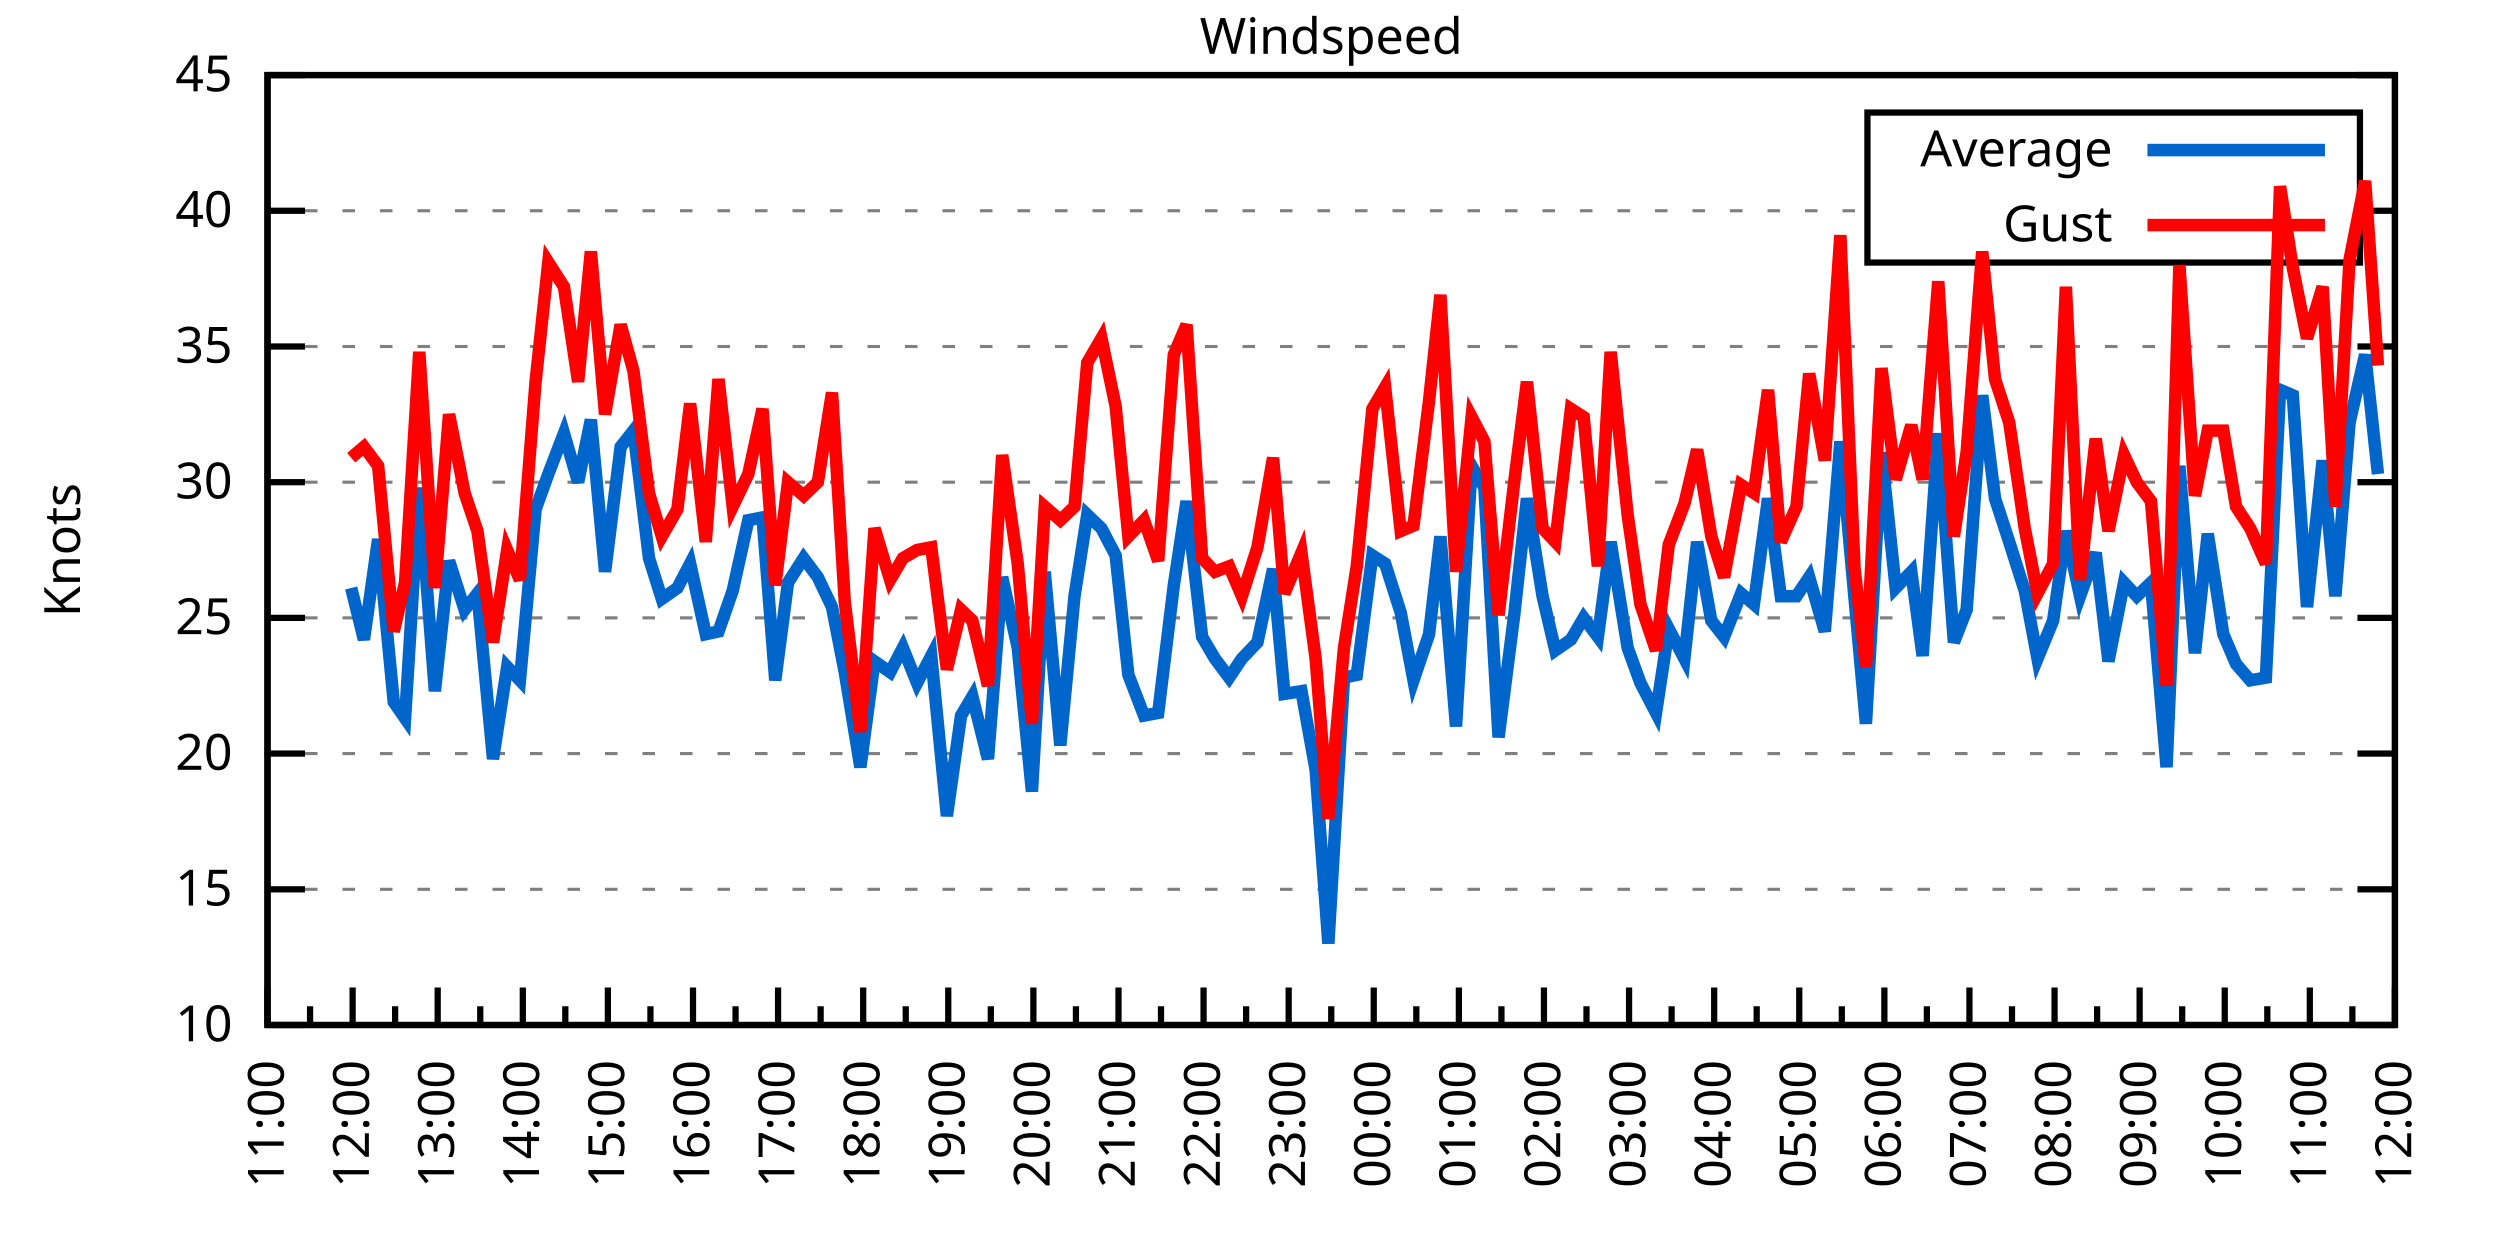
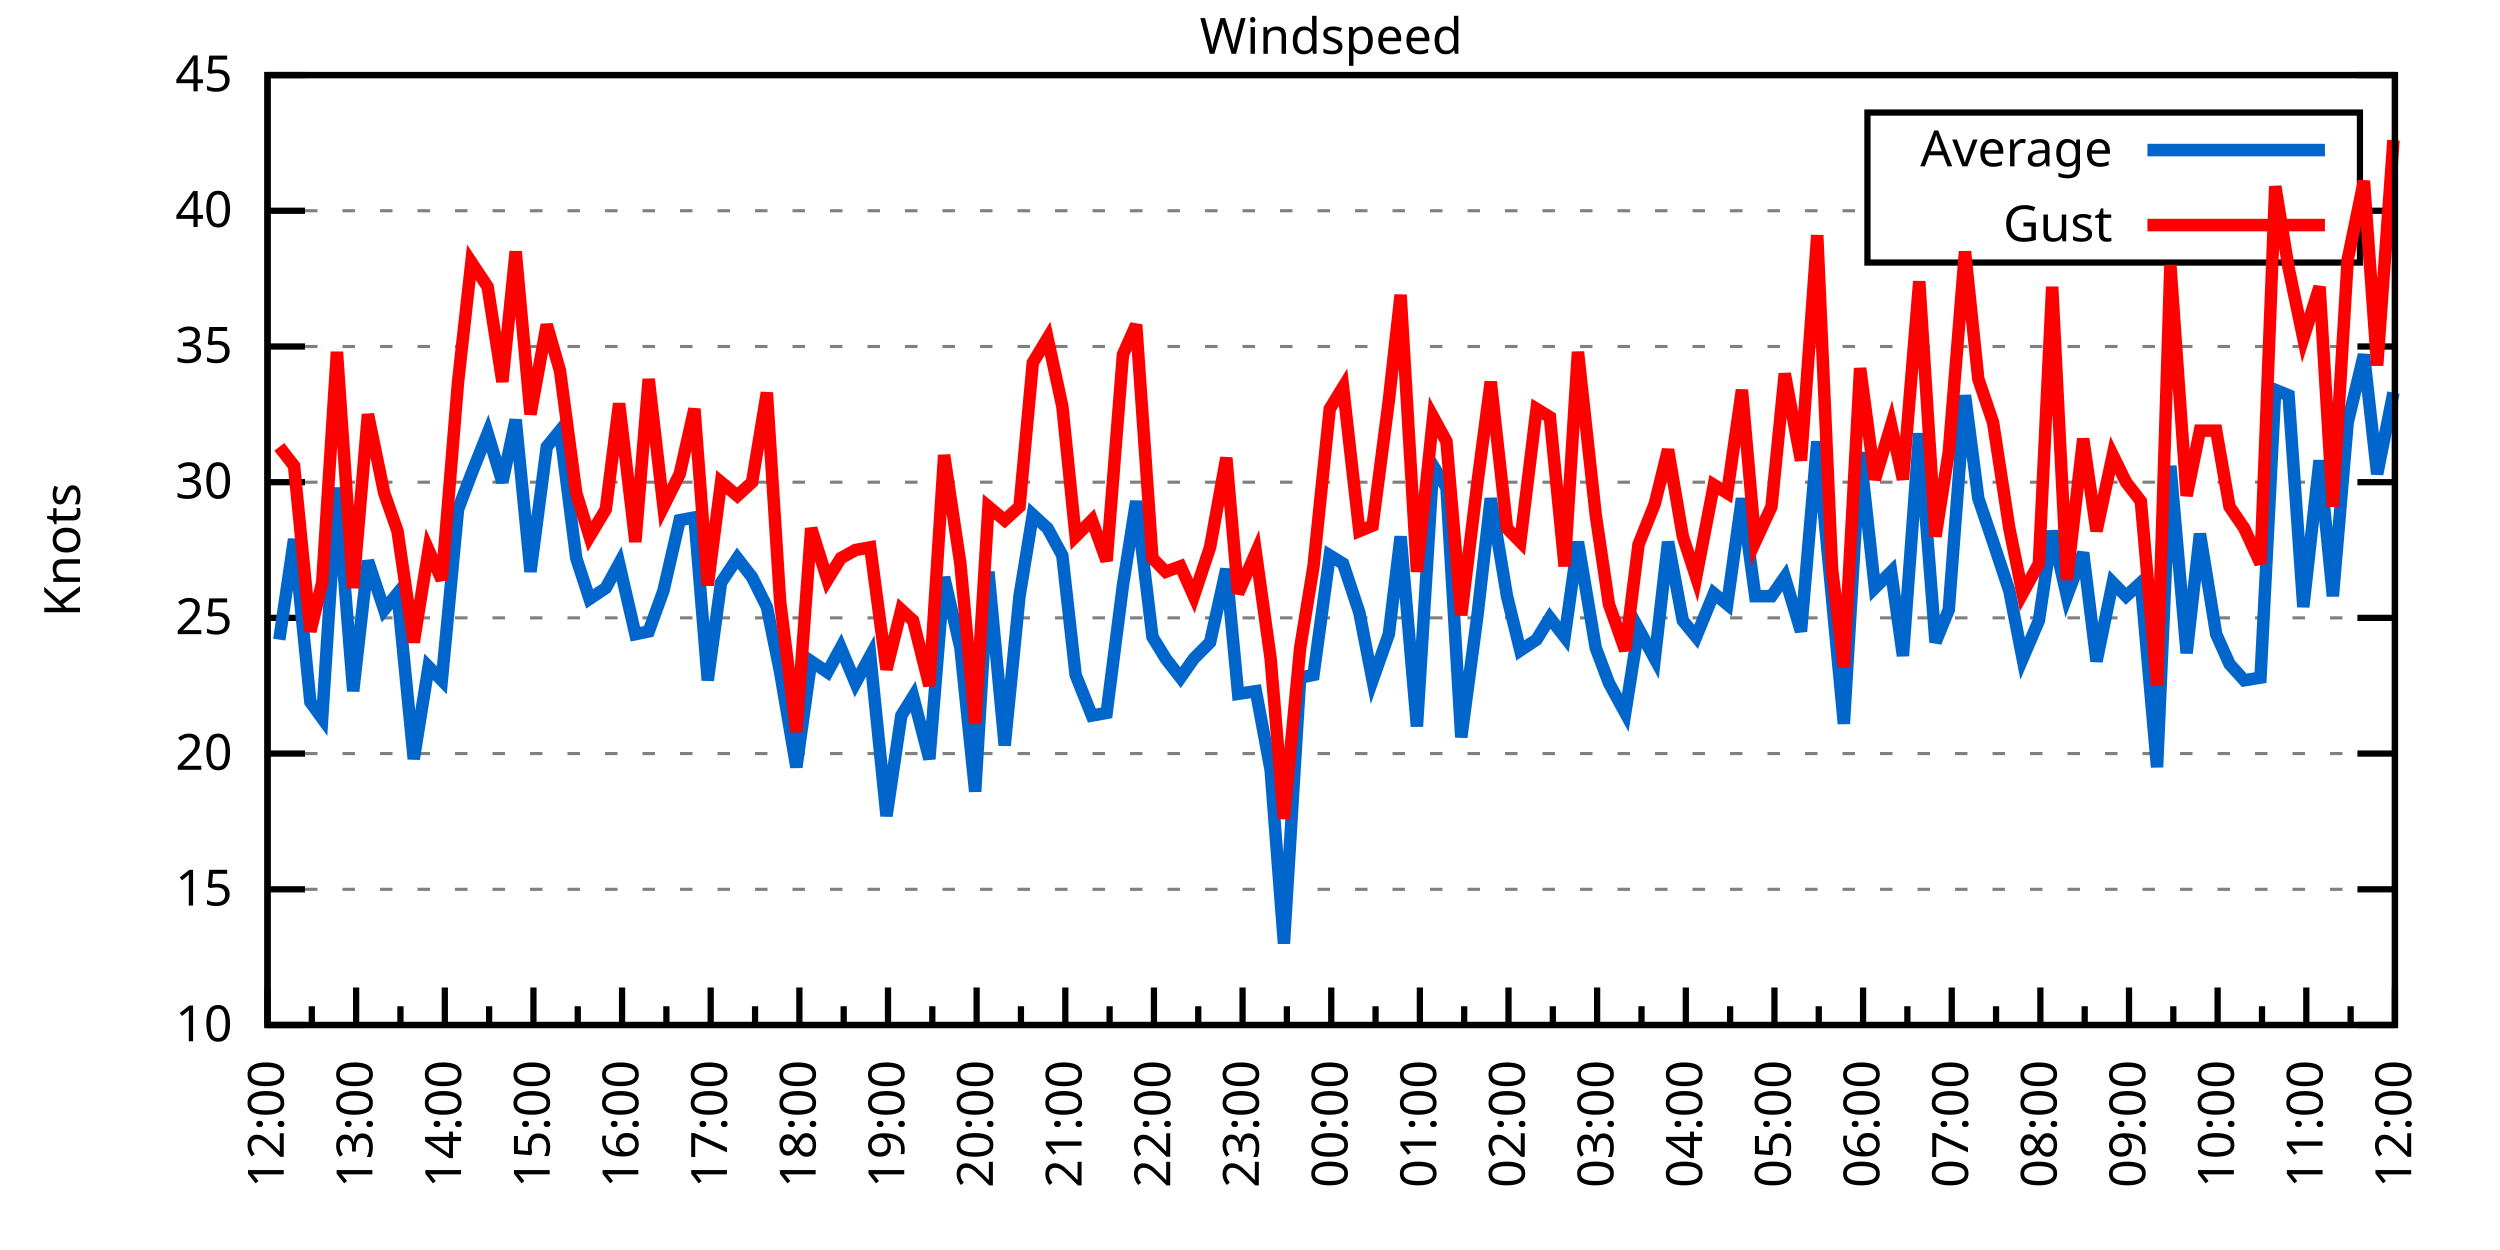
<svg xmlns="http://www.w3.org/2000/svg" xmlns:xlink="http://www.w3.org/1999/xlink" width="400" height="200" viewBox="0 0 400 200">
  <g id="gnuplot_canvas">
    <rect x="0" y="0" width="400" height="200" fill="none" />
    <defs>
      <circle id="gpDot" r="0.5" stroke-width="0.5" stroke="currentColor" />
      <path id="gpPt0" stroke-width="0.333" stroke="currentColor" d="M-1,0 h2 M0,-1 v2" />
      <path id="gpPt1" stroke-width="0.333" stroke="currentColor" d="M-1,-1 L1,1 M1,-1 L-1,1" />
      <path id="gpPt2" stroke-width="0.333" stroke="currentColor" d="M-1,0 L1,0 M0,-1 L0,1 M-1,-1 L1,1 M-1,1 L1,-1" />
      <rect id="gpPt3" stroke-width="0.333" stroke="currentColor" x="-1" y="-1" width="2" height="2" />
      <rect id="gpPt4" stroke-width="0.333" stroke="currentColor" fill="currentColor" x="-1" y="-1" width="2" height="2" />
      <circle id="gpPt5" stroke-width="0.333" stroke="currentColor" cx="0" cy="0" r="1" />
      <use xlink:href="#gpPt5" id="gpPt6" fill="currentColor" stroke="none" />
      <path id="gpPt7" stroke-width="0.333" stroke="currentColor" d="M0,-1.33 L-1.33,0.67 L1.33,0.67 z" />
      <use xlink:href="#gpPt7" id="gpPt8" fill="currentColor" stroke="none" />
      <use xlink:href="#gpPt7" id="gpPt9" stroke="currentColor" transform="rotate(180)" />
      <use xlink:href="#gpPt9" id="gpPt10" fill="currentColor" stroke="none" />
      <use xlink:href="#gpPt3" id="gpPt11" stroke="currentColor" transform="rotate(45)" />
      <use xlink:href="#gpPt11" id="gpPt12" fill="currentColor" stroke="none" />
      <path id="gpPt13" stroke-width="0.333" stroke="currentColor" d="M0,1.330 L1.265,0.411 L0.782,-1.067 L-0.782,-1.076 L-1.265,0.411 z" />
      <use xlink:href="#gpPt13" id="gpPt14" fill="currentColor" stroke="none" />
      <filter id="textbox" filterUnits="objectBoundingBox" x="0" y="0" height="1" width="1">
        <feFlood flood-color="white" flood-opacity="1" result="bgnd" />
        <feComposite in="SourceGraphic" in2="bgnd" operator="atop" />
      </filter>
      <filter id="greybox" filterUnits="objectBoundingBox" x="0" y="0" height="1" width="1">
        <feFlood flood-color="lightgrey" flood-opacity="1" result="grey" />
        <feComposite in="SourceGraphic" in2="grey" operator="atop" />
      </filter>
    </defs>
    <g fill="none" color="white" stroke="currentColor" stroke-width="1.00" stroke-linecap="butt" stroke-linejoin="miter">
</g>
    <g fill="none" color="black" stroke="currentColor" stroke-width="1.00" stroke-linecap="butt" stroke-linejoin="miter">
      <g stroke="none" shape-rendering="crispEdges">
        <polygon fill="rgb(255, 255, 255)" points="42.80,164.00 383.18,164.00 383.18,12.02 42.80,12.02 " />
      </g>
    </g>
    <g fill="none" color="black" stroke="currentColor" stroke-width="1.00" stroke-linecap="butt" stroke-linejoin="miter">
</g>
    <g fill="none" color="black" stroke="black" stroke-width="0.50" stroke-linecap="butt" stroke-linejoin="miter">
</g>
    <g fill="none" color="gray" stroke="currentColor" stroke-width="0.50" stroke-linecap="butt" stroke-linejoin="miter">
      <path stroke="gray" stroke-dasharray="2,4" class="gridline" d="M42.80,164.00 L383.19,164.00  " />
    </g>
    <g fill="none" color="gray" stroke="gray" stroke-width="1.00" stroke-linecap="butt" stroke-linejoin="miter">
</g>
    <g fill="none" color="black" stroke="currentColor" stroke-width="1.00" stroke-linecap="butt" stroke-linejoin="miter">
      <path stroke="black" d="M42.80,164.00 L48.80,164.00 M383.19,164.00 L377.19,164.00  " />
      <g transform="translate(37.20,166.60)" stroke="none" fill="black" font-family="Sans" font-size="8.00" text-anchor="end">
        <text>
          <tspan font-family="Sans"> 10</tspan>
        </text>
      </g>
    </g>
    <g fill="none" color="black" stroke="currentColor" stroke-width="1.00" stroke-linecap="butt" stroke-linejoin="miter">
</g>
    <g fill="none" color="black" stroke="black" stroke-width="0.50" stroke-linecap="butt" stroke-linejoin="miter">
</g>
    <g fill="none" color="gray" stroke="currentColor" stroke-width="0.50" stroke-linecap="butt" stroke-linejoin="miter">
      <path stroke="gray" stroke-dasharray="2,4" class="gridline" d="M42.80,142.29 L383.19,142.29  " />
    </g>
    <g fill="none" color="gray" stroke="gray" stroke-width="1.00" stroke-linecap="butt" stroke-linejoin="miter">
</g>
    <g fill="none" color="black" stroke="currentColor" stroke-width="1.00" stroke-linecap="butt" stroke-linejoin="miter">
      <path stroke="black" d="M42.80,142.29 L48.80,142.29 M383.19,142.29 L377.19,142.29  " />
      <g transform="translate(37.20,144.89)" stroke="none" fill="black" font-family="Sans" font-size="8.00" text-anchor="end">
        <text>
          <tspan font-family="Sans"> 15</tspan>
        </text>
      </g>
    </g>
    <g fill="none" color="black" stroke="currentColor" stroke-width="1.00" stroke-linecap="butt" stroke-linejoin="miter">
</g>
    <g fill="none" color="black" stroke="black" stroke-width="0.50" stroke-linecap="butt" stroke-linejoin="miter">
</g>
    <g fill="none" color="gray" stroke="currentColor" stroke-width="0.50" stroke-linecap="butt" stroke-linejoin="miter">
      <path stroke="gray" stroke-dasharray="2,4" class="gridline" d="M42.80,120.57 L383.19,120.57  " />
    </g>
    <g fill="none" color="gray" stroke="gray" stroke-width="1.00" stroke-linecap="butt" stroke-linejoin="miter">
</g>
    <g fill="none" color="black" stroke="currentColor" stroke-width="1.00" stroke-linecap="butt" stroke-linejoin="miter">
      <path stroke="black" d="M42.80,120.57 L48.80,120.57 M383.19,120.57 L377.19,120.57  " />
      <g transform="translate(37.20,123.17)" stroke="none" fill="black" font-family="Sans" font-size="8.00" text-anchor="end">
        <text>
          <tspan font-family="Sans"> 20</tspan>
        </text>
      </g>
    </g>
    <g fill="none" color="black" stroke="currentColor" stroke-width="1.00" stroke-linecap="butt" stroke-linejoin="miter">
</g>
    <g fill="none" color="black" stroke="black" stroke-width="0.50" stroke-linecap="butt" stroke-linejoin="miter">
</g>
    <g fill="none" color="gray" stroke="currentColor" stroke-width="0.50" stroke-linecap="butt" stroke-linejoin="miter">
      <path stroke="gray" stroke-dasharray="2,4" class="gridline" d="M42.80,98.86 L383.19,98.86  " />
    </g>
    <g fill="none" color="gray" stroke="gray" stroke-width="1.00" stroke-linecap="butt" stroke-linejoin="miter">
</g>
    <g fill="none" color="black" stroke="currentColor" stroke-width="1.00" stroke-linecap="butt" stroke-linejoin="miter">
      <path stroke="black" d="M42.80,98.86 L48.80,98.86 M383.19,98.86 L377.19,98.86  " />
      <g transform="translate(37.20,101.46)" stroke="none" fill="black" font-family="Sans" font-size="8.00" text-anchor="end">
        <text>
          <tspan font-family="Sans"> 25</tspan>
        </text>
      </g>
    </g>
    <g fill="none" color="black" stroke="currentColor" stroke-width="1.00" stroke-linecap="butt" stroke-linejoin="miter">
</g>
    <g fill="none" color="black" stroke="black" stroke-width="0.50" stroke-linecap="butt" stroke-linejoin="miter">
</g>
    <g fill="none" color="gray" stroke="currentColor" stroke-width="0.50" stroke-linecap="butt" stroke-linejoin="miter">
      <path stroke="gray" stroke-dasharray="2,4" class="gridline" d="M42.80,77.15 L383.19,77.15  " />
    </g>
    <g fill="none" color="gray" stroke="gray" stroke-width="1.00" stroke-linecap="butt" stroke-linejoin="miter">
</g>
    <g fill="none" color="black" stroke="currentColor" stroke-width="1.00" stroke-linecap="butt" stroke-linejoin="miter">
      <path stroke="black" d="M42.80,77.15 L48.80,77.15 M383.19,77.15 L377.19,77.15  " />
      <g transform="translate(37.20,79.75)" stroke="none" fill="black" font-family="Sans" font-size="8.00" text-anchor="end">
        <text>
          <tspan font-family="Sans"> 30</tspan>
        </text>
      </g>
    </g>
    <g fill="none" color="black" stroke="currentColor" stroke-width="1.00" stroke-linecap="butt" stroke-linejoin="miter">
</g>
    <g fill="none" color="black" stroke="black" stroke-width="0.50" stroke-linecap="butt" stroke-linejoin="miter">
</g>
    <g fill="none" color="gray" stroke="currentColor" stroke-width="0.50" stroke-linecap="butt" stroke-linejoin="miter">
      <path stroke="gray" stroke-dasharray="2,4" class="gridline" d="M42.80,55.44 L383.19,55.44  " />
    </g>
    <g fill="none" color="gray" stroke="gray" stroke-width="1.00" stroke-linecap="butt" stroke-linejoin="miter">
</g>
    <g fill="none" color="black" stroke="currentColor" stroke-width="1.00" stroke-linecap="butt" stroke-linejoin="miter">
      <path stroke="black" d="M42.80,55.44 L48.80,55.44 M383.19,55.44 L377.19,55.44  " />
      <g transform="translate(37.20,58.04)" stroke="none" fill="black" font-family="Sans" font-size="8.00" text-anchor="end">
        <text>
          <tspan font-family="Sans"> 35</tspan>
        </text>
      </g>
    </g>
    <g fill="none" color="black" stroke="currentColor" stroke-width="1.00" stroke-linecap="butt" stroke-linejoin="miter">
</g>
    <g fill="none" color="black" stroke="black" stroke-width="0.50" stroke-linecap="butt" stroke-linejoin="miter">
</g>
    <g fill="none" color="gray" stroke="currentColor" stroke-width="0.50" stroke-linecap="butt" stroke-linejoin="miter">
      <path stroke="gray" stroke-dasharray="2,4" class="gridline" d="M42.80,33.72 L298.79,33.72 M377.59,33.72 L383.19,33.72  " />
    </g>
    <g fill="none" color="gray" stroke="gray" stroke-width="1.00" stroke-linecap="butt" stroke-linejoin="miter">
</g>
    <g fill="none" color="black" stroke="currentColor" stroke-width="1.00" stroke-linecap="butt" stroke-linejoin="miter">
      <path stroke="black" d="M42.80,33.72 L48.80,33.72 M383.19,33.72 L377.19,33.72  " />
      <g transform="translate(37.20,36.32)" stroke="none" fill="black" font-family="Sans" font-size="8.00" text-anchor="end">
        <text>
          <tspan font-family="Sans"> 40</tspan>
        </text>
      </g>
    </g>
    <g fill="none" color="black" stroke="currentColor" stroke-width="1.00" stroke-linecap="butt" stroke-linejoin="miter">
</g>
    <g fill="none" color="black" stroke="black" stroke-width="0.50" stroke-linecap="butt" stroke-linejoin="miter">
</g>
    <g fill="none" color="gray" stroke="currentColor" stroke-width="0.50" stroke-linecap="butt" stroke-linejoin="miter">
      <path stroke="gray" stroke-dasharray="2,4" class="gridline" d="M42.80,12.01 L383.19,12.01  " />
    </g>
    <g fill="none" color="gray" stroke="gray" stroke-width="1.00" stroke-linecap="butt" stroke-linejoin="miter">
</g>
    <g fill="none" color="black" stroke="currentColor" stroke-width="1.00" stroke-linecap="butt" stroke-linejoin="miter">
      <path stroke="black" d="M42.80,12.01 L48.80,12.01 M383.19,12.01 L377.19,12.01  " />
      <g transform="translate(37.20,14.61)" stroke="none" fill="black" font-family="Sans" font-size="8.00" text-anchor="end">
        <text>
          <tspan font-family="Sans"> 45</tspan>
        </text>
      </g>
    </g>
    <g fill="none" color="black" stroke="currentColor" stroke-width="1.00" stroke-linecap="butt" stroke-linejoin="miter">
      <path stroke="black" d="M42.80,164.00 L42.80,158.00  " />
      <g transform="translate(45.40,169.60) rotate(270)" stroke="none" fill="black" font-family="Sans" font-size="8.00" text-anchor="end">
        <text>
+           <tspan font-family="Sans">12:00</tspan>
+         </text>
+       </g>
+     </g>
+     <g fill="none" color="black" stroke="currentColor" stroke-width="1.00" stroke-linecap="butt" stroke-linejoin="miter">
+       <path stroke="black" d="M49.89,164.00 L49.89,161.00 M56.98,164.00 L56.98,158.00  " />
+       <g transform="translate(59.58,169.60) rotate(270)" stroke="none" fill="black" font-family="Sans" font-size="8.00" text-anchor="end">
+         <text>
+           <tspan font-family="Sans">13:00</tspan>
+         </text>
+       </g>
+     </g>
+     <g fill="none" color="black" stroke="currentColor" stroke-width="1.00" stroke-linecap="butt" stroke-linejoin="miter">
+       <path stroke="black" d="M64.07,164.00 L64.07,161.00 M71.17,164.00 L71.17,158.00  " />
+       <g transform="translate(73.77,169.60) rotate(270)" stroke="none" fill="black" font-family="Sans" font-size="8.00" text-anchor="end">
+         <text>
+           <tspan font-family="Sans">14:00</tspan>
+         </text>
+       </g>
+     </g>
+     <g fill="none" color="black" stroke="currentColor" stroke-width="1.00" stroke-linecap="butt" stroke-linejoin="miter">
+       <path stroke="black" d="M78.26,164.00 L78.26,161.00 M85.35,164.00 L85.35,158.00  " />
+       <g transform="translate(87.95,169.60) rotate(270)" stroke="none" fill="black" font-family="Sans" font-size="8.00" text-anchor="end">
+         <text>
+           <tspan font-family="Sans">15:00</tspan>
+         </text>
+       </g>
+     </g>
+     <g fill="none" color="black" stroke="currentColor" stroke-width="1.00" stroke-linecap="butt" stroke-linejoin="miter">
+       <path stroke="black" d="M92.44,164.00 L92.44,161.00 M99.53,164.00 L99.53,158.00  " />
+       <g transform="translate(102.13,169.60) rotate(270)" stroke="none" fill="black" font-family="Sans" font-size="8.00" text-anchor="end">
+         <text>
+           <tspan font-family="Sans">16:00</tspan>
+         </text>
+       </g>
+     </g>
+     <g fill="none" color="black" stroke="currentColor" stroke-width="1.00" stroke-linecap="butt" stroke-linejoin="miter">
+       <path stroke="black" d="M106.62,164.00 L106.62,161.00 M113.71,164.00 L113.71,158.00  " />
+       <g transform="translate(116.31,169.60) rotate(270)" stroke="none" fill="black" font-family="Sans" font-size="8.00" text-anchor="end">
+         <text>
+           <tspan font-family="Sans">17:00</tspan>
+         </text>
+       </g>
+     </g>
+     <g fill="none" color="black" stroke="currentColor" stroke-width="1.00" stroke-linecap="butt" stroke-linejoin="miter">
+       <path stroke="black" d="M120.81,164.00 L120.81,161.00 M127.90,164.00 L127.90,158.00  " />
+       <g transform="translate(130.50,169.60) rotate(270)" stroke="none" fill="black" font-family="Sans" font-size="8.00" text-anchor="end">
+         <text>
+           <tspan font-family="Sans">18:00</tspan>
+         </text>
+       </g>
+     </g>
+     <g fill="none" color="black" stroke="currentColor" stroke-width="1.00" stroke-linecap="butt" stroke-linejoin="miter">
+       <path stroke="black" d="M134.99,164.00 L134.99,161.00 M142.08,164.00 L142.08,158.00  " />
+       <g transform="translate(144.68,169.60) rotate(270)" stroke="none" fill="black" font-family="Sans" font-size="8.00" text-anchor="end">
+         <text>
+           <tspan font-family="Sans">19:00</tspan>
+         </text>
+       </g>
+     </g>
+     <g fill="none" color="black" stroke="currentColor" stroke-width="1.00" stroke-linecap="butt" stroke-linejoin="miter">
+       <path stroke="black" d="M149.17,164.00 L149.17,161.00 M156.26,164.00 L156.26,158.00  " />
+       <g transform="translate(158.86,169.60) rotate(270)" stroke="none" fill="black" font-family="Sans" font-size="8.00" text-anchor="end">
+         <text>
+           <tspan font-family="Sans">20:00</tspan>
+         </text>
+       </g>
+     </g>
+     <g fill="none" color="black" stroke="currentColor" stroke-width="1.00" stroke-linecap="butt" stroke-linejoin="miter">
+       <path stroke="black" d="M163.35,164.00 L163.35,161.00 M170.45,164.00 L170.45,158.00  " />
+       <g transform="translate(173.05,169.60) rotate(270)" stroke="none" fill="black" font-family="Sans" font-size="8.00" text-anchor="end">
+         <text>
+           <tspan font-family="Sans">21:00</tspan>
+         </text>
+       </g>
+     </g>
+     <g fill="none" color="black" stroke="currentColor" stroke-width="1.00" stroke-linecap="butt" stroke-linejoin="miter">
+       <path stroke="black" d="M177.54,164.00 L177.54,161.00 M184.63,164.00 L184.63,158.00  " />
+       <g transform="translate(187.23,169.60) rotate(270)" stroke="none" fill="black" font-family="Sans" font-size="8.00" text-anchor="end">
+         <text>
+           <tspan font-family="Sans">22:00</tspan>
+         </text>
+       </g>
+     </g>
+     <g fill="none" color="black" stroke="currentColor" stroke-width="1.00" stroke-linecap="butt" stroke-linejoin="miter">
+       <path stroke="black" d="M191.72,164.00 L191.72,161.00 M198.81,164.00 L198.81,158.00  " />
+       <g transform="translate(201.41,169.60) rotate(270)" stroke="none" fill="black" font-family="Sans" font-size="8.00" text-anchor="end">
+         <text>
+           <tspan font-family="Sans">23:00</tspan>
+         </text>
+       </g>
+     </g>
+     <g fill="none" color="black" stroke="currentColor" stroke-width="1.00" stroke-linecap="butt" stroke-linejoin="miter">
+       <path stroke="black" d="M205.90,164.00 L205.90,161.00 M213.00,164.00 L213.00,158.00  " />
+       <g transform="translate(215.60,169.60) rotate(270)" stroke="none" fill="black" font-family="Sans" font-size="8.00" text-anchor="end">
+         <text>
+           <tspan font-family="Sans">00:00</tspan>
+         </text>
+       </g>
+     </g>
+     <g fill="none" color="black" stroke="currentColor" stroke-width="1.00" stroke-linecap="butt" stroke-linejoin="miter">
+       <path stroke="black" d="M220.09,164.00 L220.09,161.00 M227.18,164.00 L227.18,158.00  " />
+       <g transform="translate(229.78,169.60) rotate(270)" stroke="none" fill="black" font-family="Sans" font-size="8.00" text-anchor="end">
+         <text>
+           <tspan font-family="Sans">01:00</tspan>
+         </text>
+       </g>
+     </g>
+     <g fill="none" color="black" stroke="currentColor" stroke-width="1.00" stroke-linecap="butt" stroke-linejoin="miter">
+       <path stroke="black" d="M234.27,164.00 L234.27,161.00 M241.36,164.00 L241.36,158.00  " />
+       <g transform="translate(243.96,169.60) rotate(270)" stroke="none" fill="black" font-family="Sans" font-size="8.00" text-anchor="end">
+         <text>
+           <tspan font-family="Sans">02:00</tspan>
+         </text>
+       </g>
+     </g>
+     <g fill="none" color="black" stroke="currentColor" stroke-width="1.00" stroke-linecap="butt" stroke-linejoin="miter">
+       <path stroke="black" d="M248.45,164.00 L248.45,161.00 M255.54,164.00 L255.54,158.00  " />
+       <g transform="translate(258.14,169.60) rotate(270)" stroke="none" fill="black" font-family="Sans" font-size="8.00" text-anchor="end">
+         <text>
+           <tspan font-family="Sans">03:00</tspan>
+         </text>
+       </g>
+     </g>
+     <g fill="none" color="black" stroke="currentColor" stroke-width="1.00" stroke-linecap="butt" stroke-linejoin="miter">
+       <path stroke="black" d="M262.64,164.00 L262.64,161.00 M269.73,164.00 L269.73,158.00  " />
+       <g transform="translate(272.33,169.60) rotate(270)" stroke="none" fill="black" font-family="Sans" font-size="8.00" text-anchor="end">
+         <text>
+           <tspan font-family="Sans">04:00</tspan>
+         </text>
+       </g>
+     </g>
+     <g fill="none" color="black" stroke="currentColor" stroke-width="1.00" stroke-linecap="butt" stroke-linejoin="miter">
+       <path stroke="black" d="M276.82,164.00 L276.82,161.00 M283.91,164.00 L283.91,158.00  " />
+       <g transform="translate(286.51,169.60) rotate(270)" stroke="none" fill="black" font-family="Sans" font-size="8.00" text-anchor="end">
+         <text>
+           <tspan font-family="Sans">05:00</tspan>
+         </text>
+       </g>
+     </g>
+     <g fill="none" color="black" stroke="currentColor" stroke-width="1.00" stroke-linecap="butt" stroke-linejoin="miter">
+       <path stroke="black" d="M291.00,164.00 L291.00,161.00 M298.09,164.00 L298.09,158.00  " />
+       <g transform="translate(300.69,169.60) rotate(270)" stroke="none" fill="black" font-family="Sans" font-size="8.00" text-anchor="end">
+         <text>
+           <tspan font-family="Sans">06:00</tspan>
+         </text>
+       </g>
+     </g>
+     <g fill="none" color="black" stroke="currentColor" stroke-width="1.00" stroke-linecap="butt" stroke-linejoin="miter">
+       <path stroke="black" d="M305.18,164.00 L305.18,161.00 M312.28,164.00 L312.28,158.00  " />
+       <g transform="translate(314.88,169.60) rotate(270)" stroke="none" fill="black" font-family="Sans" font-size="8.00" text-anchor="end">
+         <text>
+           <tspan font-family="Sans">07:00</tspan>
+         </text>
+       </g>
+     </g>
+     <g fill="none" color="black" stroke="currentColor" stroke-width="1.00" stroke-linecap="butt" stroke-linejoin="miter">
+       <path stroke="black" d="M319.37,164.00 L319.37,161.00 M326.46,164.00 L326.46,158.00  " />
+       <g transform="translate(329.06,169.60) rotate(270)" stroke="none" fill="black" font-family="Sans" font-size="8.00" text-anchor="end">
+         <text>
+           <tspan font-family="Sans">08:00</tspan>
+         </text>
+       </g>
+     </g>
+     <g fill="none" color="black" stroke="currentColor" stroke-width="1.00" stroke-linecap="butt" stroke-linejoin="miter">
+       <path stroke="black" d="M333.55,164.00 L333.55,161.00 M340.64,164.00 L340.64,158.00  " />
+       <g transform="translate(343.24,169.60) rotate(270)" stroke="none" fill="black" font-family="Sans" font-size="8.00" text-anchor="end">
+         <text>
+           <tspan font-family="Sans">09:00</tspan>
+         </text>
+       </g>
+     </g>
+     <g fill="none" color="black" stroke="currentColor" stroke-width="1.00" stroke-linecap="butt" stroke-linejoin="miter">
+       <path stroke="black" d="M347.73,164.00 L347.73,161.00 M354.82,164.00 L354.82,158.00  " />
+       <g transform="translate(357.42,169.60) rotate(270)" stroke="none" fill="black" font-family="Sans" font-size="8.00" text-anchor="end">
+         <text>
+           <tspan font-family="Sans">10:00</tspan>
+         </text>
+       </g>
+     </g>
+     <g fill="none" color="black" stroke="currentColor" stroke-width="1.00" stroke-linecap="butt" stroke-linejoin="miter">
+       <path stroke="black" d="M361.92,164.00 L361.92,161.00 M369.01,164.00 L369.01,158.00  " />
+       <g transform="translate(371.61,169.60) rotate(270)" stroke="none" fill="black" font-family="Sans" font-size="8.00" text-anchor="end">
+         <text>
          <tspan font-family="Sans">11:00</tspan>
        </text>
      </g>
    </g>
    <g fill="none" color="black" stroke="currentColor" stroke-width="1.00" stroke-linecap="butt" stroke-linejoin="miter">
-       <path stroke="black" d="M49.61,164.00 L49.61,161.00 M56.42,164.00 L56.42,158.00  " />
-       <g transform="translate(59.02,169.60) rotate(270)" stroke="none" fill="black" font-family="Sans" font-size="8.00" text-anchor="end">
-         <text>
-           <tspan font-family="Sans">12:00</tspan>
-         </text>
-       </g>
-     </g>
-     <g fill="none" color="black" stroke="currentColor" stroke-width="1.00" stroke-linecap="butt" stroke-linejoin="miter">
-       <path stroke="black" d="M63.22,164.00 L63.22,161.00 M70.03,164.00 L70.03,158.00  " />
-       <g transform="translate(72.63,169.60) rotate(270)" stroke="none" fill="black" font-family="Sans" font-size="8.00" text-anchor="end">
-         <text>
-           <tspan font-family="Sans">13:00</tspan>
-         </text>
-       </g>
-     </g>
-     <g fill="none" color="black" stroke="currentColor" stroke-width="1.00" stroke-linecap="butt" stroke-linejoin="miter">
-       <path stroke="black" d="M76.84,164.00 L76.84,161.00 M83.65,164.00 L83.65,158.00  " />
-       <g transform="translate(86.25,169.60) rotate(270)" stroke="none" fill="black" font-family="Sans" font-size="8.00" text-anchor="end">
-         <text>
-           <tspan font-family="Sans">14:00</tspan>
-         </text>
-       </g>
-     </g>
-     <g fill="none" color="black" stroke="currentColor" stroke-width="1.00" stroke-linecap="butt" stroke-linejoin="miter">
-       <path stroke="black" d="M90.45,164.00 L90.45,161.00 M97.26,164.00 L97.26,158.00  " />
-       <g transform="translate(99.86,169.60) rotate(270)" stroke="none" fill="black" font-family="Sans" font-size="8.00" text-anchor="end">
-         <text>
-           <tspan font-family="Sans">15:00</tspan>
-         </text>
-       </g>
-     </g>
-     <g fill="none" color="black" stroke="currentColor" stroke-width="1.00" stroke-linecap="butt" stroke-linejoin="miter">
-       <path stroke="black" d="M104.07,164.00 L104.07,161.00 M110.88,164.00 L110.88,158.00  " />
-       <g transform="translate(113.48,169.60) rotate(270)" stroke="none" fill="black" font-family="Sans" font-size="8.00" text-anchor="end">
-         <text>
-           <tspan font-family="Sans">16:00</tspan>
-         </text>
-       </g>
-     </g>
-     <g fill="none" color="black" stroke="currentColor" stroke-width="1.00" stroke-linecap="butt" stroke-linejoin="miter">
-       <path stroke="black" d="M117.69,164.00 L117.69,161.00 M124.49,164.00 L124.49,158.00  " />
-       <g transform="translate(127.09,169.60) rotate(270)" stroke="none" fill="black" font-family="Sans" font-size="8.00" text-anchor="end">
-         <text>
-           <tspan font-family="Sans">17:00</tspan>
-         </text>
-       </g>
-     </g>
-     <g fill="none" color="black" stroke="currentColor" stroke-width="1.00" stroke-linecap="butt" stroke-linejoin="miter">
-       <path stroke="black" d="M131.30,164.00 L131.30,161.00 M138.11,164.00 L138.11,158.00  " />
-       <g transform="translate(140.71,169.60) rotate(270)" stroke="none" fill="black" font-family="Sans" font-size="8.00" text-anchor="end">
-         <text>
-           <tspan font-family="Sans">18:00</tspan>
-         </text>
-       </g>
-     </g>
-     <g fill="none" color="black" stroke="currentColor" stroke-width="1.00" stroke-linecap="butt" stroke-linejoin="miter">
-       <path stroke="black" d="M144.92,164.00 L144.92,161.00 M151.72,164.00 L151.72,158.00  " />
-       <g transform="translate(154.32,169.60) rotate(270)" stroke="none" fill="black" font-family="Sans" font-size="8.00" text-anchor="end">
-         <text>
-           <tspan font-family="Sans">19:00</tspan>
-         </text>
-       </g>
-     </g>
-     <g fill="none" color="black" stroke="currentColor" stroke-width="1.00" stroke-linecap="butt" stroke-linejoin="miter">
-       <path stroke="black" d="M158.53,164.00 L158.53,161.00 M165.34,164.00 L165.34,158.00  " />
-       <g transform="translate(167.94,169.60) rotate(270)" stroke="none" fill="black" font-family="Sans" font-size="8.00" text-anchor="end">
-         <text>
-           <tspan font-family="Sans">20:00</tspan>
-         </text>
-       </g>
-     </g>
-     <g fill="none" color="black" stroke="currentColor" stroke-width="1.00" stroke-linecap="butt" stroke-linejoin="miter">
-       <path stroke="black" d="M172.15,164.00 L172.15,161.00 M178.96,164.00 L178.96,158.00  " />
-       <g transform="translate(181.56,169.60) rotate(270)" stroke="none" fill="black" font-family="Sans" font-size="8.00" text-anchor="end">
-         <text>
-           <tspan font-family="Sans">21:00</tspan>
-         </text>
-       </g>
-     </g>
-     <g fill="none" color="black" stroke="currentColor" stroke-width="1.00" stroke-linecap="butt" stroke-linejoin="miter">
-       <path stroke="black" d="M185.76,164.00 L185.76,161.00 M192.57,164.00 L192.57,158.00  " />
-       <g transform="translate(195.17,169.60) rotate(270)" stroke="none" fill="black" font-family="Sans" font-size="8.00" text-anchor="end">
-         <text>
-           <tspan font-family="Sans">22:00</tspan>
-         </text>
-       </g>
-     </g>
-     <g fill="none" color="black" stroke="currentColor" stroke-width="1.00" stroke-linecap="butt" stroke-linejoin="miter">
-       <path stroke="black" d="M199.38,164.00 L199.38,161.00 M206.19,164.00 L206.19,158.00  " />
-       <g transform="translate(208.79,169.60) rotate(270)" stroke="none" fill="black" font-family="Sans" font-size="8.00" text-anchor="end">
-         <text>
-           <tspan font-family="Sans">23:00</tspan>
-         </text>
-       </g>
-     </g>
-     <g fill="none" color="black" stroke="currentColor" stroke-width="1.00" stroke-linecap="butt" stroke-linejoin="miter">
-       <path stroke="black" d="M213.00,164.00 L213.00,161.00 M219.80,164.00 L219.80,158.00  " />
-       <g transform="translate(222.40,169.60) rotate(270)" stroke="none" fill="black" font-family="Sans" font-size="8.00" text-anchor="end">
-         <text>
-           <tspan font-family="Sans">00:00</tspan>
-         </text>
-       </g>
-     </g>
-     <g fill="none" color="black" stroke="currentColor" stroke-width="1.00" stroke-linecap="butt" stroke-linejoin="miter">
-       <path stroke="black" d="M226.61,164.00 L226.61,161.00 M233.42,164.00 L233.42,158.00  " />
-       <g transform="translate(236.02,169.60) rotate(270)" stroke="none" fill="black" font-family="Sans" font-size="8.00" text-anchor="end">
-         <text>
-           <tspan font-family="Sans">01:00</tspan>
-         </text>
-       </g>
-     </g>
-     <g fill="none" color="black" stroke="currentColor" stroke-width="1.00" stroke-linecap="butt" stroke-linejoin="miter">
-       <path stroke="black" d="M240.23,164.00 L240.23,161.00 M247.03,164.00 L247.03,158.00  " />
-       <g transform="translate(249.63,169.60) rotate(270)" stroke="none" fill="black" font-family="Sans" font-size="8.00" text-anchor="end">
-         <text>
-           <tspan font-family="Sans">02:00</tspan>
-         </text>
-       </g>
-     </g>
-     <g fill="none" color="black" stroke="currentColor" stroke-width="1.00" stroke-linecap="butt" stroke-linejoin="miter">
-       <path stroke="black" d="M253.84,164.00 L253.84,161.00 M260.65,164.00 L260.65,158.00  " />
-       <g transform="translate(263.25,169.60) rotate(270)" stroke="none" fill="black" font-family="Sans" font-size="8.00" text-anchor="end">
-         <text>
-           <tspan font-family="Sans">03:00</tspan>
-         </text>
-       </g>
-     </g>
-     <g fill="none" color="black" stroke="currentColor" stroke-width="1.00" stroke-linecap="butt" stroke-linejoin="miter">
-       <path stroke="black" d="M267.46,164.00 L267.46,161.00 M274.27,164.00 L274.27,158.00  " />
-       <g transform="translate(276.87,169.60) rotate(270)" stroke="none" fill="black" font-family="Sans" font-size="8.00" text-anchor="end">
-         <text>
-           <tspan font-family="Sans">04:00</tspan>
-         </text>
-       </g>
-     </g>
-     <g fill="none" color="black" stroke="currentColor" stroke-width="1.00" stroke-linecap="butt" stroke-linejoin="miter">
-       <path stroke="black" d="M281.07,164.00 L281.07,161.00 M287.88,164.00 L287.88,158.00  " />
-       <g transform="translate(290.48,169.60) rotate(270)" stroke="none" fill="black" font-family="Sans" font-size="8.00" text-anchor="end">
-         <text>
-           <tspan font-family="Sans">05:00</tspan>
-         </text>
-       </g>
-     </g>
-     <g fill="none" color="black" stroke="currentColor" stroke-width="1.00" stroke-linecap="butt" stroke-linejoin="miter">
-       <path stroke="black" d="M294.69,164.00 L294.69,161.00 M301.50,164.00 L301.50,158.00  " />
-       <g transform="translate(304.10,169.60) rotate(270)" stroke="none" fill="black" font-family="Sans" font-size="8.00" text-anchor="end">
-         <text>
-           <tspan font-family="Sans">06:00</tspan>
-         </text>
-       </g>
-     </g>
-     <g fill="none" color="black" stroke="currentColor" stroke-width="1.00" stroke-linecap="butt" stroke-linejoin="miter">
-       <path stroke="black" d="M308.30,164.00 L308.30,161.00 M315.11,164.00 L315.11,158.00  " />
-       <g transform="translate(317.71,169.60) rotate(270)" stroke="none" fill="black" font-family="Sans" font-size="8.00" text-anchor="end">
-         <text>
-           <tspan font-family="Sans">07:00</tspan>
-         </text>
-       </g>
-     </g>
-     <g fill="none" color="black" stroke="currentColor" stroke-width="1.00" stroke-linecap="butt" stroke-linejoin="miter">
-       <path stroke="black" d="M321.92,164.00 L321.92,161.00 M328.73,164.00 L328.73,158.00  " />
-       <g transform="translate(331.33,169.60) rotate(270)" stroke="none" fill="black" font-family="Sans" font-size="8.00" text-anchor="end">
-         <text>
-           <tspan font-family="Sans">08:00</tspan>
-         </text>
-       </g>
-     </g>
-     <g fill="none" color="black" stroke="currentColor" stroke-width="1.00" stroke-linecap="butt" stroke-linejoin="miter">
-       <path stroke="black" d="M335.54,164.00 L335.54,161.00 M342.34,164.00 L342.34,158.00  " />
-       <g transform="translate(344.94,169.60) rotate(270)" stroke="none" fill="black" font-family="Sans" font-size="8.00" text-anchor="end">
-         <text>
-           <tspan font-family="Sans">09:00</tspan>
-         </text>
-       </g>
-     </g>
-     <g fill="none" color="black" stroke="currentColor" stroke-width="1.00" stroke-linecap="butt" stroke-linejoin="miter">
-       <path stroke="black" d="M349.15,164.00 L349.15,161.00 M355.96,164.00 L355.96,158.00  " />
-       <g transform="translate(358.56,169.60) rotate(270)" stroke="none" fill="black" font-family="Sans" font-size="8.00" text-anchor="end">
-         <text>
-           <tspan font-family="Sans">10:00</tspan>
-         </text>
-       </g>
-     </g>
-     <g fill="none" color="black" stroke="currentColor" stroke-width="1.00" stroke-linecap="butt" stroke-linejoin="miter">
-       <path stroke="black" d="M362.77,164.00 L362.77,161.00 M369.57,164.00 L369.57,158.00  " />
-       <g transform="translate(372.17,169.60) rotate(270)" stroke="none" fill="black" font-family="Sans" font-size="8.00" text-anchor="end">
-         <text>
-           <tspan font-family="Sans">11:00</tspan>
-         </text>
-       </g>
-     </g>
-     <g fill="none" color="black" stroke="currentColor" stroke-width="1.00" stroke-linecap="butt" stroke-linejoin="miter">
-       <path stroke="black" d="M376.38,164.00 L376.38,161.00 M383.19,164.00 L383.19,158.00  " />
+       <path stroke="black" d="M376.10,164.00 L376.10,161.00 M383.19,164.00 L383.19,158.00  " />
      <g transform="translate(385.79,169.60) rotate(270)" stroke="none" fill="black" font-family="Sans" font-size="8.00" text-anchor="end">
        <text>
          <tspan font-family="Sans">12:00</tspan>
        </text>
      </g>
    </g>
    <g fill="none" color="black" stroke="currentColor" stroke-width="1.00" stroke-linecap="butt" stroke-linejoin="miter">
</g>
    <g fill="none" color="black" stroke="currentColor" stroke-width="1.00" stroke-linecap="butt" stroke-linejoin="miter">
      <path stroke="black" d="M42.80,12.01 L42.80,164.00 L383.19,164.00 L383.19,12.01 L42.80,12.01 Z  " />
    </g>
    <g fill="none" color="black" stroke="currentColor" stroke-width="1.00" stroke-linecap="butt" stroke-linejoin="miter">
      <g transform="translate(12.80,88.01) rotate(270)" stroke="none" fill="black" font-family="Sans" font-size="8.00" text-anchor="middle">
        <text>
          <tspan font-family="Sans">Knots</tspan>
        </text>
      </g>
    </g>
    <g fill="none" color="black" stroke="currentColor" stroke-width="1.00" stroke-linecap="butt" stroke-linejoin="miter">
</g>
    <g fill="none" color="black" stroke="currentColor" stroke-width="1.00" stroke-linecap="butt" stroke-linejoin="miter">
      <path stroke="black" d="M298.79,42.01 L298.79,18.01 L377.59,18.01 L377.59,42.01 L298.79,42.01 Z  " />
    </g>
    <g id="Windspeed_plot_1">
      <g fill="none" color="white" stroke="black" stroke-width="2.00" stroke-linecap="butt" stroke-linejoin="miter">
</g>
      <g fill="none" color="black" stroke="currentColor" stroke-width="2.00" stroke-linecap="butt" stroke-linejoin="miter">
        <g transform="translate(337.99,26.61)" stroke="none" fill="black" font-family="Sans" font-size="8.00" text-anchor="end">
          <text>
            <tspan font-family="Sans">Average</tspan>
          </text>
        </g>
      </g>
      <g fill="none" color="black" stroke="currentColor" stroke-width="2.00" stroke-linecap="butt" stroke-linejoin="miter">
-         <path stroke="rgb(  0, 102, 204)" d="M343.59,24.01 L371.99,24.01 M56.19,94.08 L58.23,102.34 L60.50,86.27 L63.00,112.32 L64.81,114.93 L67.08,78.02   L69.58,110.59 L71.85,89.74 L74.34,97.56 L76.39,94.95 L78.88,121.44 L81.15,106.68 L83.19,108.85 L85.69,81.49   L87.73,75.85 L90.23,69.33 L92.50,77.15 L94.54,67.16 L96.81,91.48 L99.30,71.50 L101.35,68.90 L103.84,89.31   L105.89,95.82 L108.38,94.08 L110.42,90.18 L112.92,101.47 L114.96,101.03 L117.23,94.52 L119.73,83.23 L122.00,82.79   L124.04,108.85 L126.08,93.22 L128.58,89.31 L130.85,92.35 L133.12,97.12 L135.16,107.55 L137.66,122.75 L139.92,105.81   L142.42,107.55 L144.46,103.64 L146.73,109.28 L149.00,104.94 L151.50,130.56 L153.77,114.49 L155.58,111.45 L158.08,121.44   L160.35,92.35 L162.84,103.64 L165.11,126.65 L167.16,91.48 L169.65,119.27 L171.92,95.39 L173.96,82.36 L176.23,84.53   L178.50,88.87 L180.54,107.98 L183.04,114.49 L185.31,114.06 L187.81,93.65 L189.85,80.19 L192.34,101.90 L194.39,105.38   L196.66,108.42 L198.70,105.38 L201.19,102.77 L203.69,91.04 L205.51,111.02 L208.23,110.59 L210.50,123.18 L212.54,150.97   L215.04,108.42 L217.08,107.98 L219.58,88.87 L221.62,90.18 L224.11,97.99 L226.16,108.85 L228.65,101.47 L230.47,85.83   L232.96,116.23 L235.46,74.54 L237.50,78.02 L239.77,117.97 L242.27,98.43 L244.31,79.75 L246.81,95.39 L248.85,104.07   L251.35,102.34 L253.39,98.86 L255.66,101.90 L257.70,86.70 L260.42,103.64 L262.47,109.28 L264.96,114.06 L267.00,100.60   L269.50,105.38 L271.54,86.70 L273.81,99.30 L275.85,101.90 L278.58,94.95 L280.62,96.69 L282.89,79.75 L284.93,95.39   L287.43,95.39 L289.47,92.35 L291.97,101.03 L294.46,70.63 L296.73,95.82 L298.55,115.80 L301.04,72.37 L303.31,94.08   L305.81,91.48 L307.62,104.94 L310.12,69.33 L312.62,102.77 L314.66,97.56 L317.15,63.25 L319.20,79.75 L321.47,86.70   L323.96,94.52 L326.00,105.38 L328.50,99.30 L330.54,84.97 L332.81,95.39 L335.31,88.44 L337.35,105.81 L339.85,93.22   L341.89,95.39 L344.16,93.22 L346.65,122.75 L348.70,74.54 L351.19,104.51 L353.24,85.40 L355.73,101.47 L357.77,106.24   L360.04,108.85 L362.54,108.42 L364.81,62.38 L366.85,63.25 L369.12,97.12 L371.62,73.67 L373.66,95.39 L375.93,67.59   L378.42,56.74 L380.47,75.85  " />
+         <path stroke="rgb(  0, 102, 204)" d="M343.59,24.01 L371.99,24.01 M44.69,102.34 L47.05,86.27 L49.66,112.32 L51.55,114.93 L53.91,78.02 L56.51,110.59   L58.87,89.74 L61.47,97.56 L63.60,94.95 L66.20,121.44 L68.57,106.68 L70.69,108.85 L73.29,81.49 L75.42,75.85   L78.02,69.33 L80.38,77.15 L82.51,67.16 L84.88,91.48 L87.48,71.50 L89.60,68.90 L92.20,89.31 L94.33,95.82   L96.93,94.08 L99.06,90.18 L101.66,101.47 L103.79,101.03 L106.15,94.52 L108.75,83.23 L111.11,82.79 L113.24,108.85   L115.37,93.22 L117.97,89.31 L120.33,92.35 L122.70,97.12 L124.82,107.55 L127.42,122.75 L129.79,105.81 L132.39,107.55   L134.52,103.64 L136.88,109.28 L139.24,104.94 L141.84,130.56 L144.21,114.49 L146.10,111.45 L148.70,121.44 L151.06,92.35   L153.66,103.64 L156.03,126.65 L158.15,91.48 L160.75,119.27 L163.12,95.39 L165.25,82.36 L167.61,84.53 L169.97,88.87   L172.10,107.98 L174.70,114.49 L177.06,114.06 L179.67,93.65 L181.79,80.19 L184.39,101.90 L186.52,105.38 L188.88,108.42   L191.01,105.38 L193.61,102.77 L196.21,91.04 L198.10,111.02 L200.94,110.59 L203.30,123.18 L205.43,150.97 L208.03,108.42   L210.16,107.98 L212.76,88.87 L214.89,90.18 L217.49,97.99 L219.61,108.85 L222.21,101.47 L224.10,85.83 L226.71,116.23   L229.31,74.54 L231.43,78.02 L233.80,117.97 L236.40,98.43 L238.52,79.75 L241.12,95.39 L243.25,104.07 L245.85,102.34   L247.98,98.86 L250.34,101.90 L252.47,86.70 L255.31,103.64 L257.43,109.28 L260.04,114.06 L262.16,100.60 L264.76,105.38   L266.89,86.70 L269.25,99.30 L271.38,101.90 L274.22,94.95 L276.35,96.69 L278.71,79.75 L280.84,95.39 L283.44,95.39   L285.56,92.35 L288.16,101.03 L290.76,70.63 L293.13,95.82 L295.02,115.80 L297.62,72.37 L299.98,94.08 L302.58,91.48   L304.47,104.94 L307.08,69.33 L309.68,102.77 L311.80,97.56 L314.40,63.25 L316.53,79.75 L318.89,86.70 L321.49,94.52   L323.62,105.38 L326.22,99.30 L328.35,84.97 L330.71,95.39 L333.31,88.44 L335.44,105.81 L338.04,93.22 L340.17,95.39   L342.53,93.22 L345.13,122.75 L347.26,74.54 L349.86,104.51 L351.99,85.40 L354.59,101.47 L356.72,106.24 L359.08,108.85   L361.68,108.42 L364.04,62.38 L366.17,63.25 L368.53,97.12 L371.13,73.67 L373.26,95.39 L375.63,67.59 L378.23,56.74   L380.35,75.85 L382.95,62.82  " />
      </g>
    </g>
    <g id="Windspeed_plot_2">
      <g fill="none" color="black" stroke="currentColor" stroke-width="2.00" stroke-linecap="butt" stroke-linejoin="miter">
        <g transform="translate(337.99,38.61)" stroke="none" fill="black" font-family="Sans" font-size="8.00" text-anchor="end">
          <text>
            <tspan font-family="Sans">Gust</tspan>
          </text>
        </g>
      </g>
      <g fill="none" color="black" stroke="currentColor" stroke-width="2.00" stroke-linecap="butt" stroke-linejoin="miter">
-         <path stroke="rgb(255,   0,   0)" d="M343.59,36.01 L371.99,36.01 M56.19,73.24 L58.23,71.50 L60.50,74.54 L63.00,101.03 L64.81,93.22 L67.08,56.30   L69.58,94.08 L71.85,66.29 L74.34,78.89 L76.39,84.97 L78.88,102.77 L81.15,88.00 L83.19,92.78 L85.69,61.08   L87.73,41.97 L90.23,45.88 L92.50,61.08 L94.54,40.24 L96.81,66.29 L99.30,51.96 L101.35,59.34 L103.84,78.89   L105.89,85.83 L108.38,81.49 L110.42,64.56 L112.92,86.70 L114.96,60.65 L117.23,81.06 L119.73,75.85 L122.00,65.42   L124.04,93.65 L126.08,77.15 L128.58,79.32 L130.85,77.15 L133.12,62.82 L135.16,96.26 L137.66,117.10 L139.92,84.53   L142.42,92.78 L144.46,89.31 L146.73,88.00 L149.00,87.57 L151.50,107.11 L153.77,97.56 L155.58,99.30 L158.08,109.72   L160.35,72.81 L162.84,90.18 L165.11,115.80 L167.16,81.06 L169.65,83.23 L171.92,81.06 L173.96,58.04 L176.23,54.13   L178.50,64.99 L180.54,85.83 L183.04,83.23 L185.31,89.74 L187.81,56.74 L189.85,51.96 L192.34,89.31 L194.39,91.48   L196.66,90.61 L198.70,95.39 L201.19,87.57 L203.69,73.24 L205.51,94.95 L208.23,88.44 L210.50,105.38 L212.54,131.00   L215.04,103.64 L217.08,90.61 L219.58,65.42 L221.62,61.95 L224.11,84.97 L226.16,84.10 L228.65,64.12 L230.47,47.18   L232.96,91.48 L235.46,66.73 L237.50,70.63 L239.77,98.43 L242.27,77.15 L244.31,61.08 L246.81,84.53 L248.85,86.70   L251.35,65.42 L253.39,66.73 L255.66,90.61 L257.70,56.30 L260.42,82.36 L262.47,96.69 L264.96,104.07 L267.00,87.14   L269.50,80.62 L271.54,71.94 L273.81,85.83 L275.85,92.35 L278.58,77.58 L280.62,78.89 L282.89,62.38 L284.93,86.70   L287.43,81.06 L289.47,59.78 L291.97,73.67 L294.46,37.63 L296.73,91.04 L298.55,106.68 L301.04,58.91 L303.31,76.71   L305.81,68.03 L307.62,76.71 L310.12,45.01 L312.62,85.83 L314.66,72.37 L317.15,40.24 L319.20,60.65 L321.47,67.59   L323.96,84.53 L326.00,94.95 L328.50,90.18 L330.54,45.88 L332.81,92.78 L335.31,70.20 L337.35,84.97 L339.85,72.81   L341.89,77.15 L344.16,80.19 L346.65,109.72 L348.70,42.41 L351.19,79.32 L353.24,68.90 L355.73,68.90 L357.77,81.06   L360.04,84.53 L362.54,90.18 L364.81,29.81 L366.85,42.84 L369.12,54.13 L371.62,45.88 L373.66,81.06 L375.93,41.54   L378.42,28.95 L380.47,58.48  " />
+         <path stroke="rgb(255,   0,   0)" d="M343.59,36.01 L371.99,36.01 M44.69,71.50 L47.05,74.54 L49.66,101.03 L51.55,93.22 L53.91,56.30 L56.51,94.08   L58.87,66.29 L61.47,78.89 L63.60,84.97 L66.20,102.77 L68.57,88.00 L70.69,92.78 L73.29,61.08 L75.42,41.97   L78.02,45.88 L80.38,61.08 L82.51,40.24 L84.88,66.29 L87.48,51.96 L89.60,59.34 L92.20,78.89 L94.33,85.83   L96.93,81.49 L99.06,64.56 L101.66,86.70 L103.79,60.65 L106.15,81.06 L108.75,75.85 L111.11,65.42 L113.24,93.65   L115.37,77.15 L117.97,79.32 L120.33,77.15 L122.70,62.82 L124.82,96.26 L127.42,117.10 L129.79,84.53 L132.39,92.78   L134.52,89.31 L136.88,88.00 L139.24,87.57 L141.84,107.11 L144.21,97.56 L146.10,99.30 L148.70,109.72 L151.06,72.81   L153.66,90.18 L156.03,115.80 L158.15,81.06 L160.75,83.23 L163.12,81.06 L165.25,58.04 L167.61,54.13 L169.97,64.99   L172.10,85.83 L174.70,83.23 L177.06,89.74 L179.67,56.74 L181.79,51.96 L184.39,89.31 L186.52,91.48 L188.88,90.61   L191.01,95.39 L193.61,87.57 L196.21,73.24 L198.10,94.95 L200.94,88.44 L203.30,105.38 L205.43,131.00 L208.03,103.64   L210.16,90.61 L212.76,65.42 L214.89,61.95 L217.49,84.97 L219.61,84.10 L222.21,64.12 L224.10,47.18 L226.71,91.48   L229.31,66.73 L231.43,70.63 L233.80,98.43 L236.40,77.15 L238.52,61.08 L241.12,84.53 L243.25,86.70 L245.85,65.42   L247.98,66.73 L250.34,90.61 L252.47,56.30 L255.31,82.36 L257.43,96.69 L260.04,104.07 L262.16,87.14 L264.76,80.62   L266.89,71.94 L269.25,85.83 L271.38,92.35 L274.22,77.58 L276.35,78.89 L278.71,62.38 L280.84,86.70 L283.44,81.06   L285.56,59.78 L288.16,73.67 L290.76,37.63 L293.13,91.04 L295.02,106.68 L297.62,58.91 L299.98,76.71 L302.58,68.03   L304.47,76.71 L307.08,45.01 L309.68,85.83 L311.80,72.37 L314.40,40.24 L316.53,60.65 L318.89,67.59 L321.49,84.53   L323.62,94.95 L326.22,90.18 L328.35,45.88 L330.71,92.78 L333.31,70.20 L335.44,84.97 L338.04,72.81 L340.17,77.15   L342.53,80.19 L345.13,109.72 L347.26,42.41 L349.86,79.32 L351.99,68.90 L354.59,68.90 L356.72,81.06 L359.08,84.53   L361.68,90.18 L364.04,29.81 L366.17,42.84 L368.53,54.13 L371.13,45.88 L373.26,81.06 L375.63,41.54 L378.23,28.95   L380.35,58.48 L382.95,22.43  " />
      </g>
    </g>
    <g fill="none" color="black" stroke="currentColor" stroke-width="2.00" stroke-linecap="butt" stroke-linejoin="miter">
</g>
    <g fill="none" color="black" stroke="black" stroke-width="1.00" stroke-linecap="butt" stroke-linejoin="miter">
</g>
    <g fill="none" color="black" stroke="currentColor" stroke-width="1.00" stroke-linecap="butt" stroke-linejoin="miter">
      <path stroke="black" d="M42.80,12.01 L42.80,164.00 L383.19,164.00 L383.19,12.01 L42.80,12.01 Z  " />
    </g>
    <g fill="none" color="black" stroke="currentColor" stroke-width="1.00" stroke-linecap="butt" stroke-linejoin="miter">
      <g transform="translate(212.99,8.61)" stroke="none" fill="black" font-family="Sans" font-size="8.00" text-anchor="middle">
        <text>
          <tspan font-family="Sans">Windspeed</tspan>
        </text>
      </g>
    </g>
    <g fill="none" color="black" stroke="currentColor" stroke-width="1.00" stroke-linecap="butt" stroke-linejoin="miter">
</g>
  </g>
</svg>
